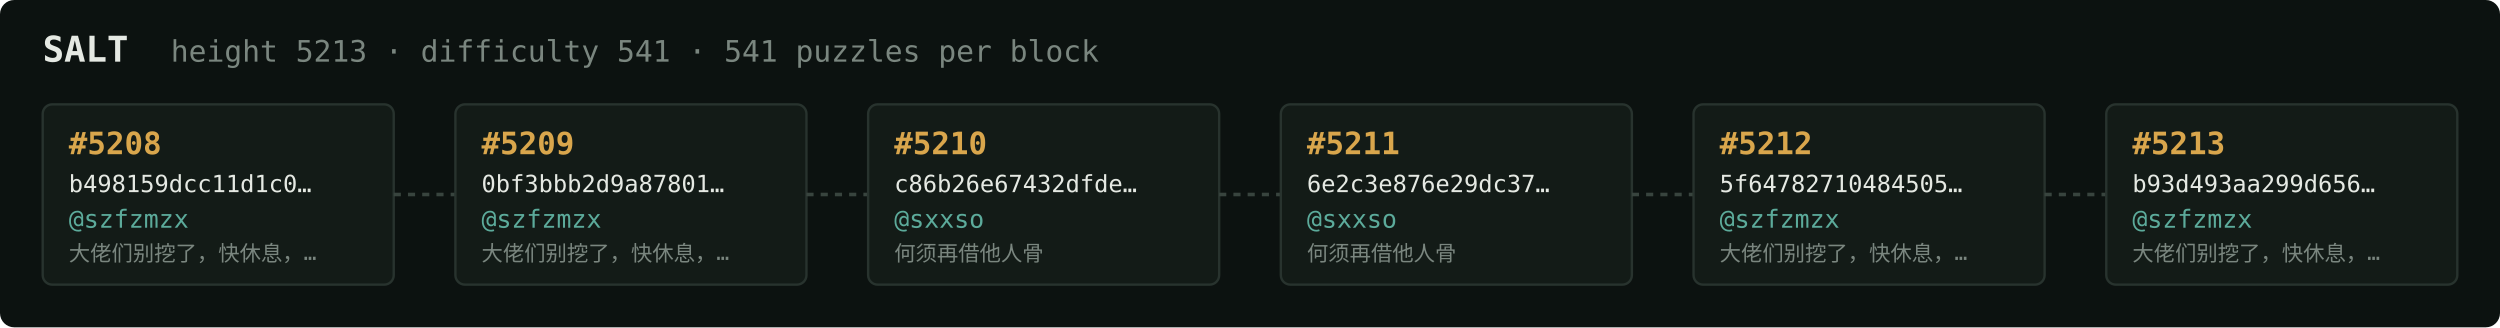
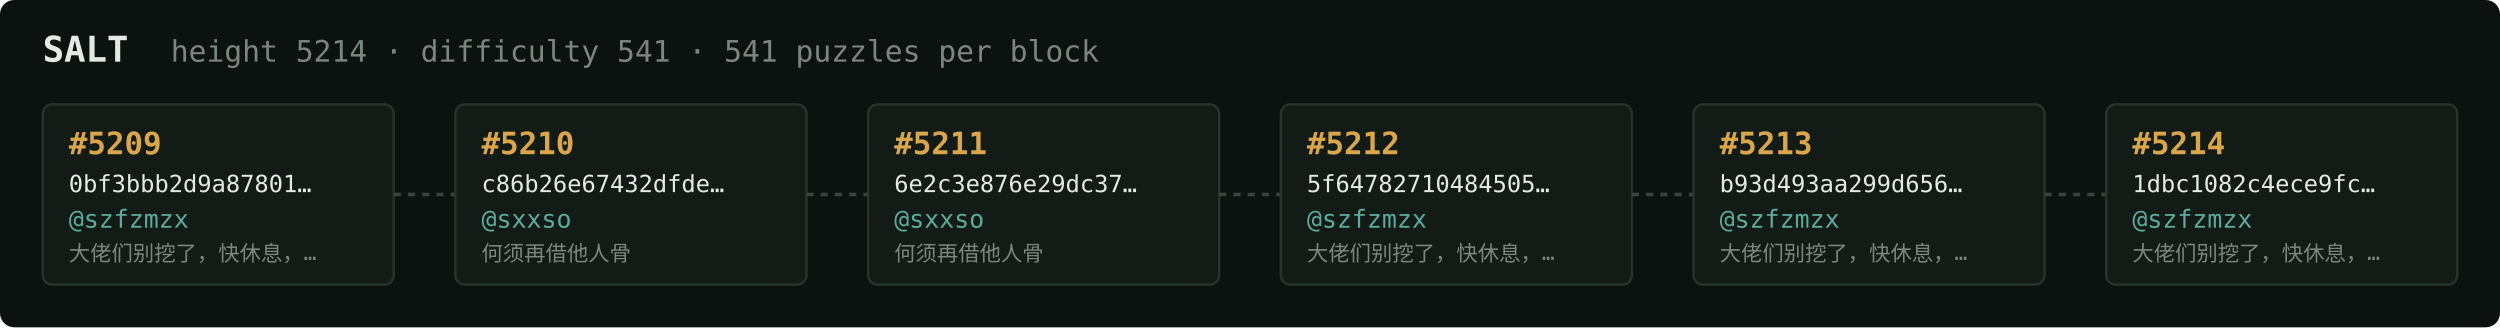
<svg xmlns="http://www.w3.org/2000/svg" width="1054" height="138" viewBox="0 0 1054 138" font-family="ui-monospace,SFMono-Regular,Menlo,monospace">
  <rect fill="#0c1210" width="1054" height="138" rx="6" />
  <text x="18" y="26" fill="#e5e9e3" font-size="15" font-weight="700">SALT</text>
-   <text x="72" y="26" fill="#7a867f" font-size="12.5">height 5213 · difficulty 541 · 541 puzzles per block</text>
+   <text x="72" y="26" fill="#7a867f" font-size="12.5">height 5214 · difficulty 541 · 541 puzzles per block</text>
  <rect x="18" y="44" width="148" height="76" rx="4" fill="#131b17" stroke="#28332e" stroke-width="1" />
-   <text x="29" y="65" fill="#d9a64c" font-size="13" font-weight="700">#5208</text>
-   <text x="29" y="81" fill="#e5e9e3" font-size="10">b498159dcc11d1c0…</text>
+   <text x="29" y="65" fill="#d9a64c" font-size="13" font-weight="700">#5209</text>
+   <text x="29" y="81" fill="#e5e9e3" font-size="10">0bf3bbb2d9a87801…</text>
  <text x="29" y="96" fill="#5cab9b" font-size="10.5">@szfzmzx</text>
  <text x="29" y="110" fill="#7a867f" font-size="9">大佬们别挖了，快休息，…</text>
  <line x1="166" y1="82.0" x2="192" y2="82.0" stroke="#38443e" stroke-width="1.5" stroke-dasharray="3 3" />
  <rect x="192" y="44" width="148" height="76" rx="4" fill="#131b17" stroke="#28332e" stroke-width="1" />
-   <text x="203" y="65" fill="#d9a64c" font-size="13" font-weight="700">#5209</text>
-   <text x="203" y="81" fill="#e5e9e3" font-size="10">0bf3bbb2d9a87801…</text>
-   <text x="203" y="96" fill="#5cab9b" font-size="10.5">@szfzmzx</text>
-   <text x="203" y="110" fill="#7a867f" font-size="9">大佬们别挖了，快休息，…</text>
+   <text x="203" y="65" fill="#d9a64c" font-size="13" font-weight="700">#5210</text>
+   <text x="203" y="81" fill="#e5e9e3" font-size="10">c86b26e67432dfde…</text>
+   <text x="203" y="96" fill="#5cab9b" font-size="10.5">@sxxso</text>
+   <text x="203" y="110" fill="#7a867f" font-size="9">何须再借他人骨</text>
  <line x1="340" y1="82.0" x2="366" y2="82.0" stroke="#38443e" stroke-width="1.5" stroke-dasharray="3 3" />
  <rect x="366" y="44" width="148" height="76" rx="4" fill="#131b17" stroke="#28332e" stroke-width="1" />
-   <text x="377" y="65" fill="#d9a64c" font-size="13" font-weight="700">#5210</text>
-   <text x="377" y="81" fill="#e5e9e3" font-size="10">c86b26e67432dfde…</text>
+   <text x="377" y="65" fill="#d9a64c" font-size="13" font-weight="700">#5211</text>
+   <text x="377" y="81" fill="#e5e9e3" font-size="10">6e2c3e876e29dc37…</text>
  <text x="377" y="96" fill="#5cab9b" font-size="10.5">@sxxso</text>
  <text x="377" y="110" fill="#7a867f" font-size="9">何须再借他人骨</text>
  <line x1="514" y1="82.0" x2="540" y2="82.0" stroke="#38443e" stroke-width="1.5" stroke-dasharray="3 3" />
  <rect x="540" y="44" width="148" height="76" rx="4" fill="#131b17" stroke="#28332e" stroke-width="1" />
-   <text x="551" y="65" fill="#d9a64c" font-size="13" font-weight="700">#5211</text>
-   <text x="551" y="81" fill="#e5e9e3" font-size="10">6e2c3e876e29dc37…</text>
-   <text x="551" y="96" fill="#5cab9b" font-size="10.5">@sxxso</text>
-   <text x="551" y="110" fill="#7a867f" font-size="9">何须再借他人骨</text>
+   <text x="551" y="65" fill="#d9a64c" font-size="13" font-weight="700">#5212</text>
+   <text x="551" y="81" fill="#e5e9e3" font-size="10">5f64782710484505…</text>
+   <text x="551" y="96" fill="#5cab9b" font-size="10.5">@szfzmzx</text>
+   <text x="551" y="110" fill="#7a867f" font-size="9">大佬们别挖了，快休息，…</text>
  <line x1="688" y1="82.0" x2="714" y2="82.0" stroke="#38443e" stroke-width="1.5" stroke-dasharray="3 3" />
  <rect x="714" y="44" width="148" height="76" rx="4" fill="#131b17" stroke="#28332e" stroke-width="1" />
-   <text x="725" y="65" fill="#d9a64c" font-size="13" font-weight="700">#5212</text>
-   <text x="725" y="81" fill="#e5e9e3" font-size="10">5f64782710484505…</text>
+   <text x="725" y="65" fill="#d9a64c" font-size="13" font-weight="700">#5213</text>
+   <text x="725" y="81" fill="#e5e9e3" font-size="10">b93d493aa299d656…</text>
  <text x="725" y="96" fill="#5cab9b" font-size="10.5">@szfzmzx</text>
  <text x="725" y="110" fill="#7a867f" font-size="9">大佬们别挖了，快休息，…</text>
  <line x1="862" y1="82.0" x2="888" y2="82.0" stroke="#38443e" stroke-width="1.5" stroke-dasharray="3 3" />
  <rect x="888" y="44" width="148" height="76" rx="4" fill="#131b17" stroke="#28332e" stroke-width="1" />
-   <text x="899" y="65" fill="#d9a64c" font-size="13" font-weight="700">#5213</text>
-   <text x="899" y="81" fill="#e5e9e3" font-size="10">b93d493aa299d656…</text>
+   <text x="899" y="65" fill="#d9a64c" font-size="13" font-weight="700">#5214</text>
+   <text x="899" y="81" fill="#e5e9e3" font-size="10">1dbc1082c4ece9fc…</text>
  <text x="899" y="96" fill="#5cab9b" font-size="10.5">@szfzmzx</text>
  <text x="899" y="110" fill="#7a867f" font-size="9">大佬们别挖了，快休息，…</text>
</svg>
